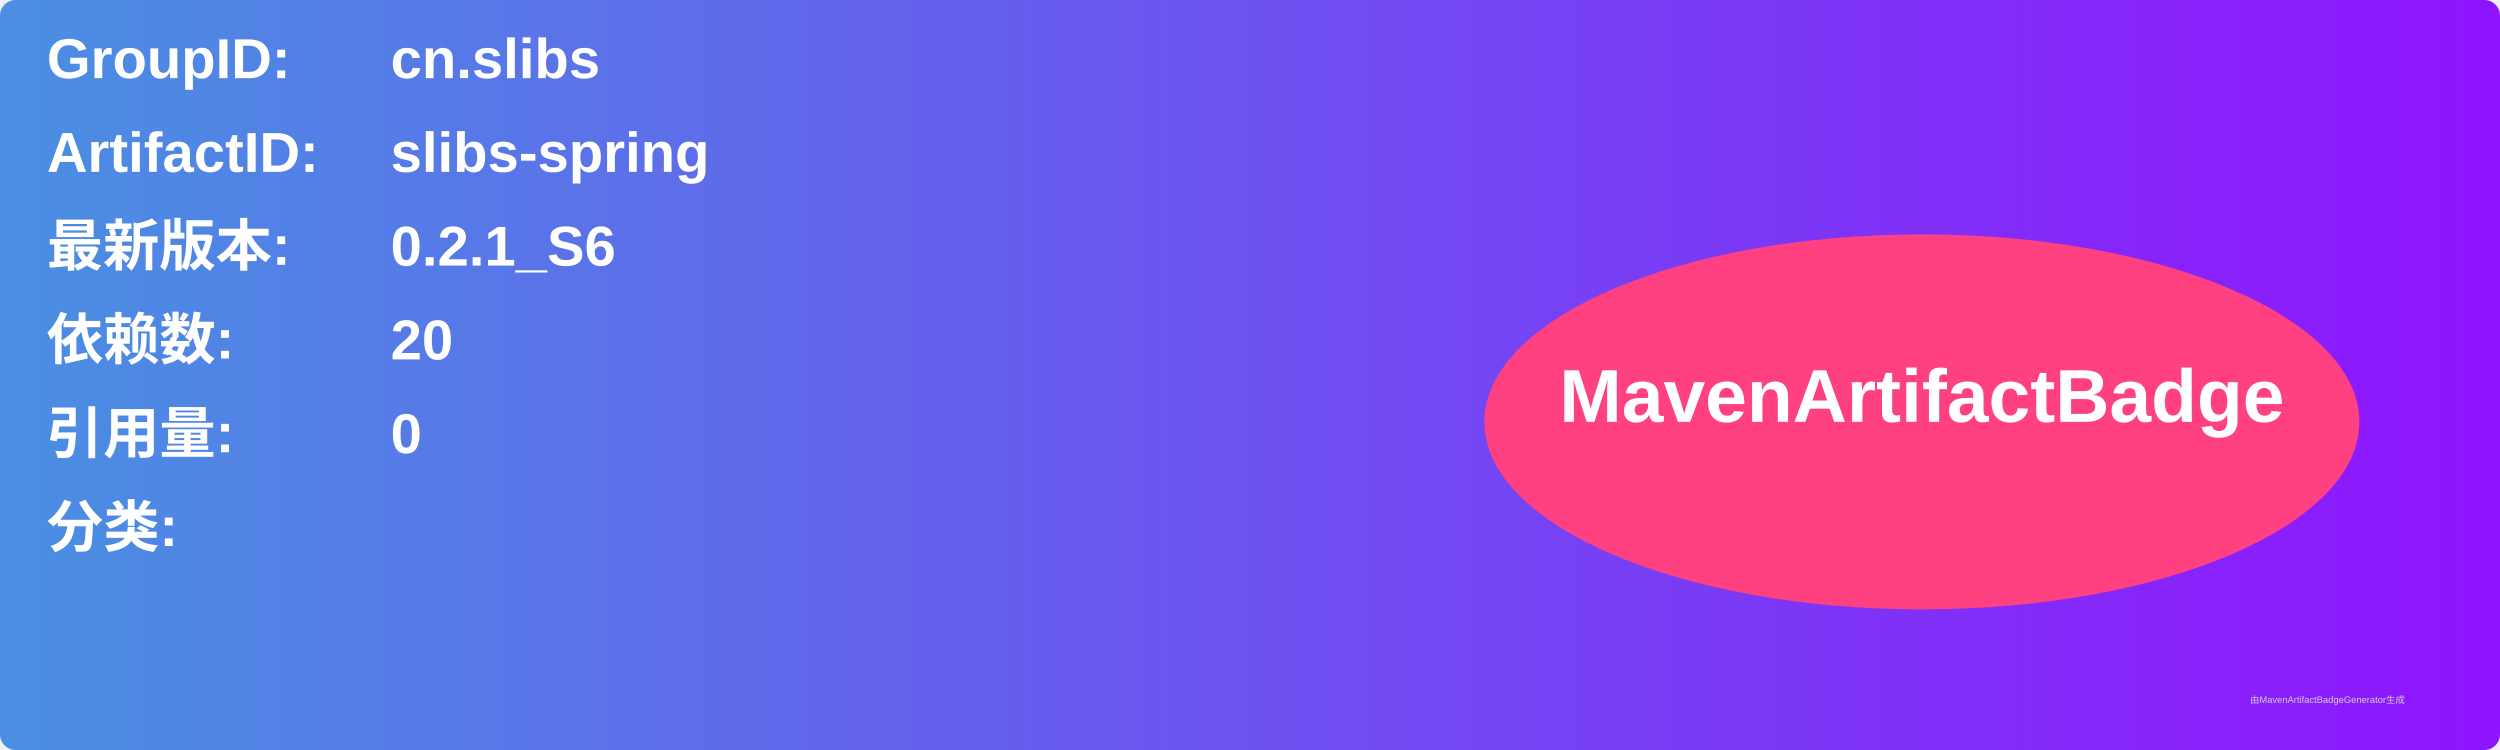
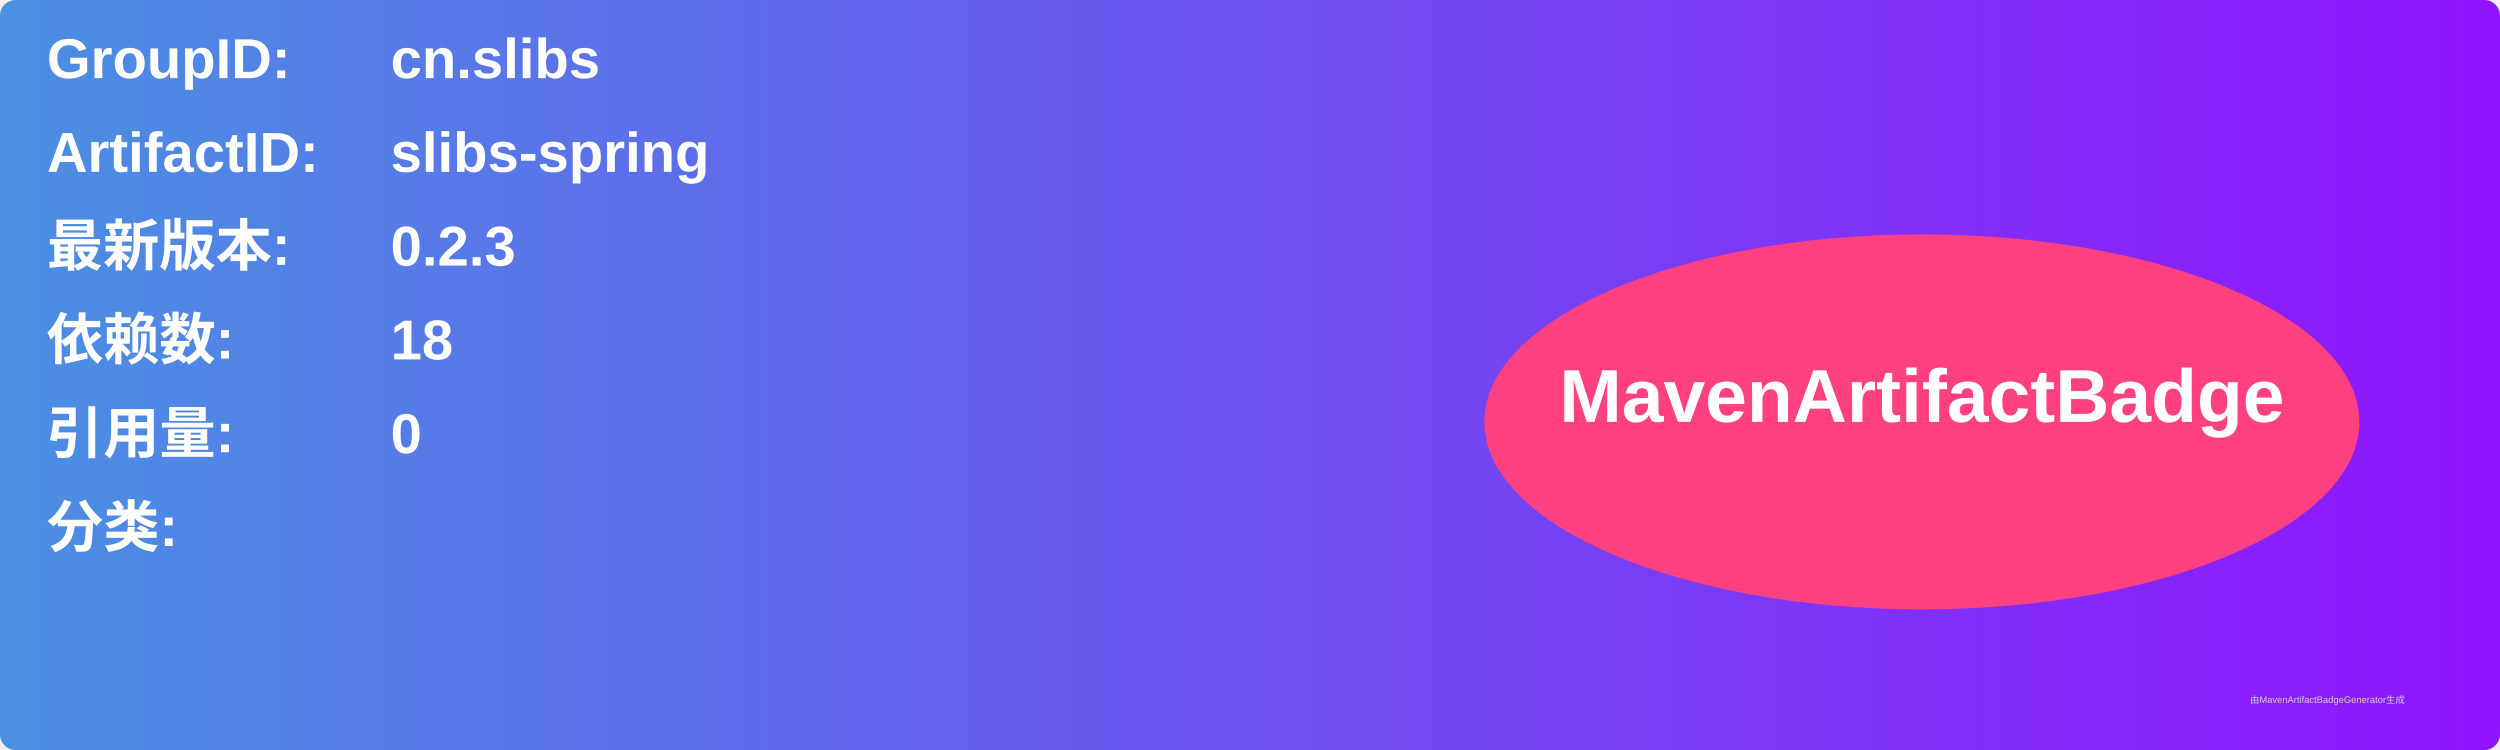
<svg xmlns="http://www.w3.org/2000/svg" width="800" height="240" viewBox="0 0 800 240">
  <linearGradient id="grad" x1="0%" y1="0%" x2="100%" y2="0%">
    <stop offset="0%" stop-color="#4a90e2" />
    <stop offset="100%" stop-color="#9013fe" />
  </linearGradient>
  <rect width="100%" height="100%" rx="5" ry="5" fill="url(#grad)" />
  <g transform="translate(15, 15)">
    <text x="0" y="10" font-family="Arial" font-size="18" fill="white" font-weight="bold" width="260">GroupID:</text>
    <text x="110" y="10" font-family="Arial" font-size="18" fill="white" font-weight="bold" width="460">cn.slibs</text>
    <text x="0" y="40" font-family="Arial" font-size="18" fill="white" font-weight="bold" width="260">ArtifactID:</text>
    <text x="110" y="40" font-family="Arial" font-size="18" fill="white" font-weight="bold" width="460">slibs-spring</text>
    <text x="0" y="70" font-family="Arial" font-size="18" fill="white" font-weight="bold">最新版本:</text>
    <text x="110" y="70" font-family="Arial" font-size="18" fill="white" font-weight="bold">
-       <tspan font-weight="bold">0.2.1_S6</tspan>
+       <tspan font-weight="bold">0.2.3</tspan>
    </text>
    <text x="0" y="100" font-family="Arial" font-size="18" fill="white" font-weight="bold">依赖数: </text>
    <text x="110" y="100" font-family="Arial" font-size="18" fill="white">
-       <tspan font-weight="bold">20</tspan>
+       <tspan font-weight="bold">18</tspan>
    </text>
    <text x="0" y="130" font-family="Arial" font-size="18" fill="white" font-weight="bold">引用量: </text>
    <text x="110" y="130" font-family="Arial" font-size="18" fill="white">
      <tspan font-weight="bold">0</tspan>
    </text>
    <text x="0" y="160" font-family="Arial" font-size="18" fill="white" font-weight="bold">分类:</text>
    <text x="10" y="190" font-family="Arial" font-size="10" fill="white">
      <tspan font-weight="bold" />
    </text>
    <ellipse cx="600" cy="120" rx="140" ry="60" fill="#ff4081" />
    <text x="600" y="120" text-anchor="middle" font-family="Arial" font-size="24" fill="white" font-weight="bold">MavenArtifactBadge</text>
  </g>
  <text x="720" y="225" font-family="Arial" font-size="3" fill="#d0d0d0">由MavenArtifactBadgeGenerator生成</text>
</svg>
